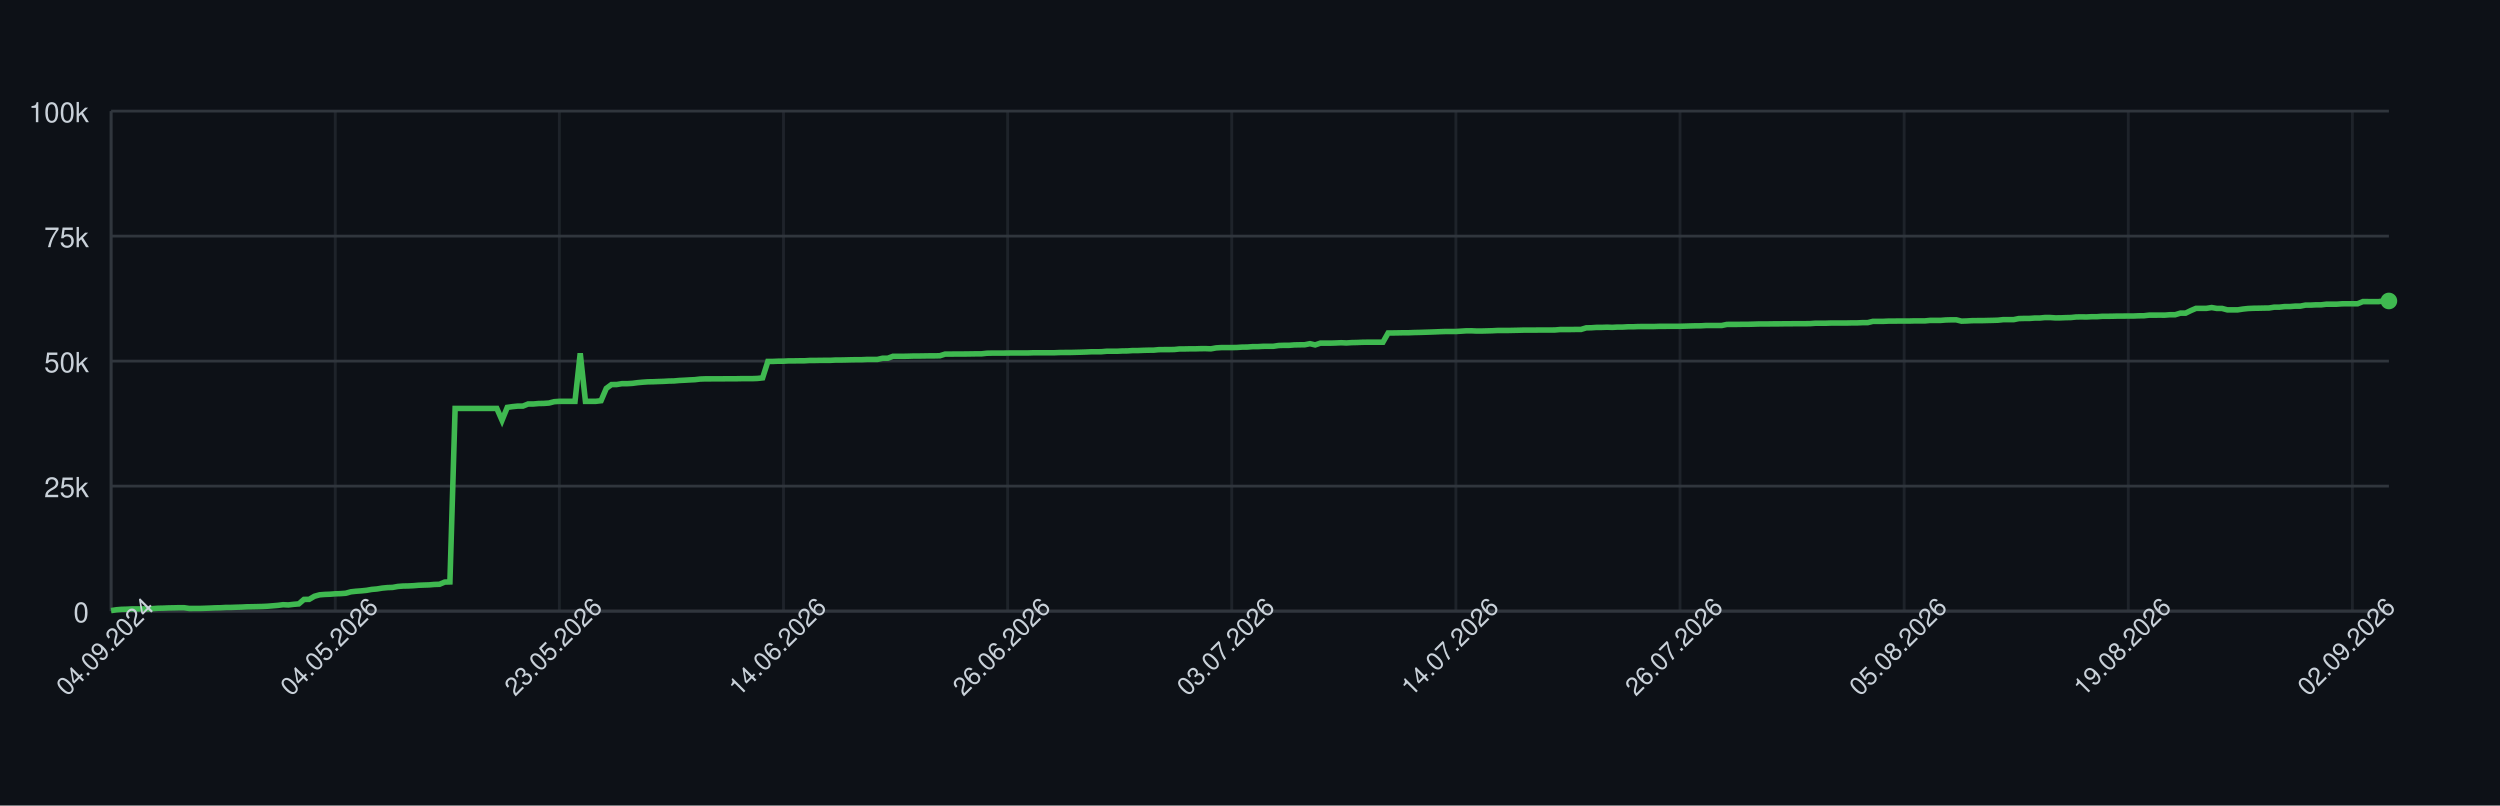
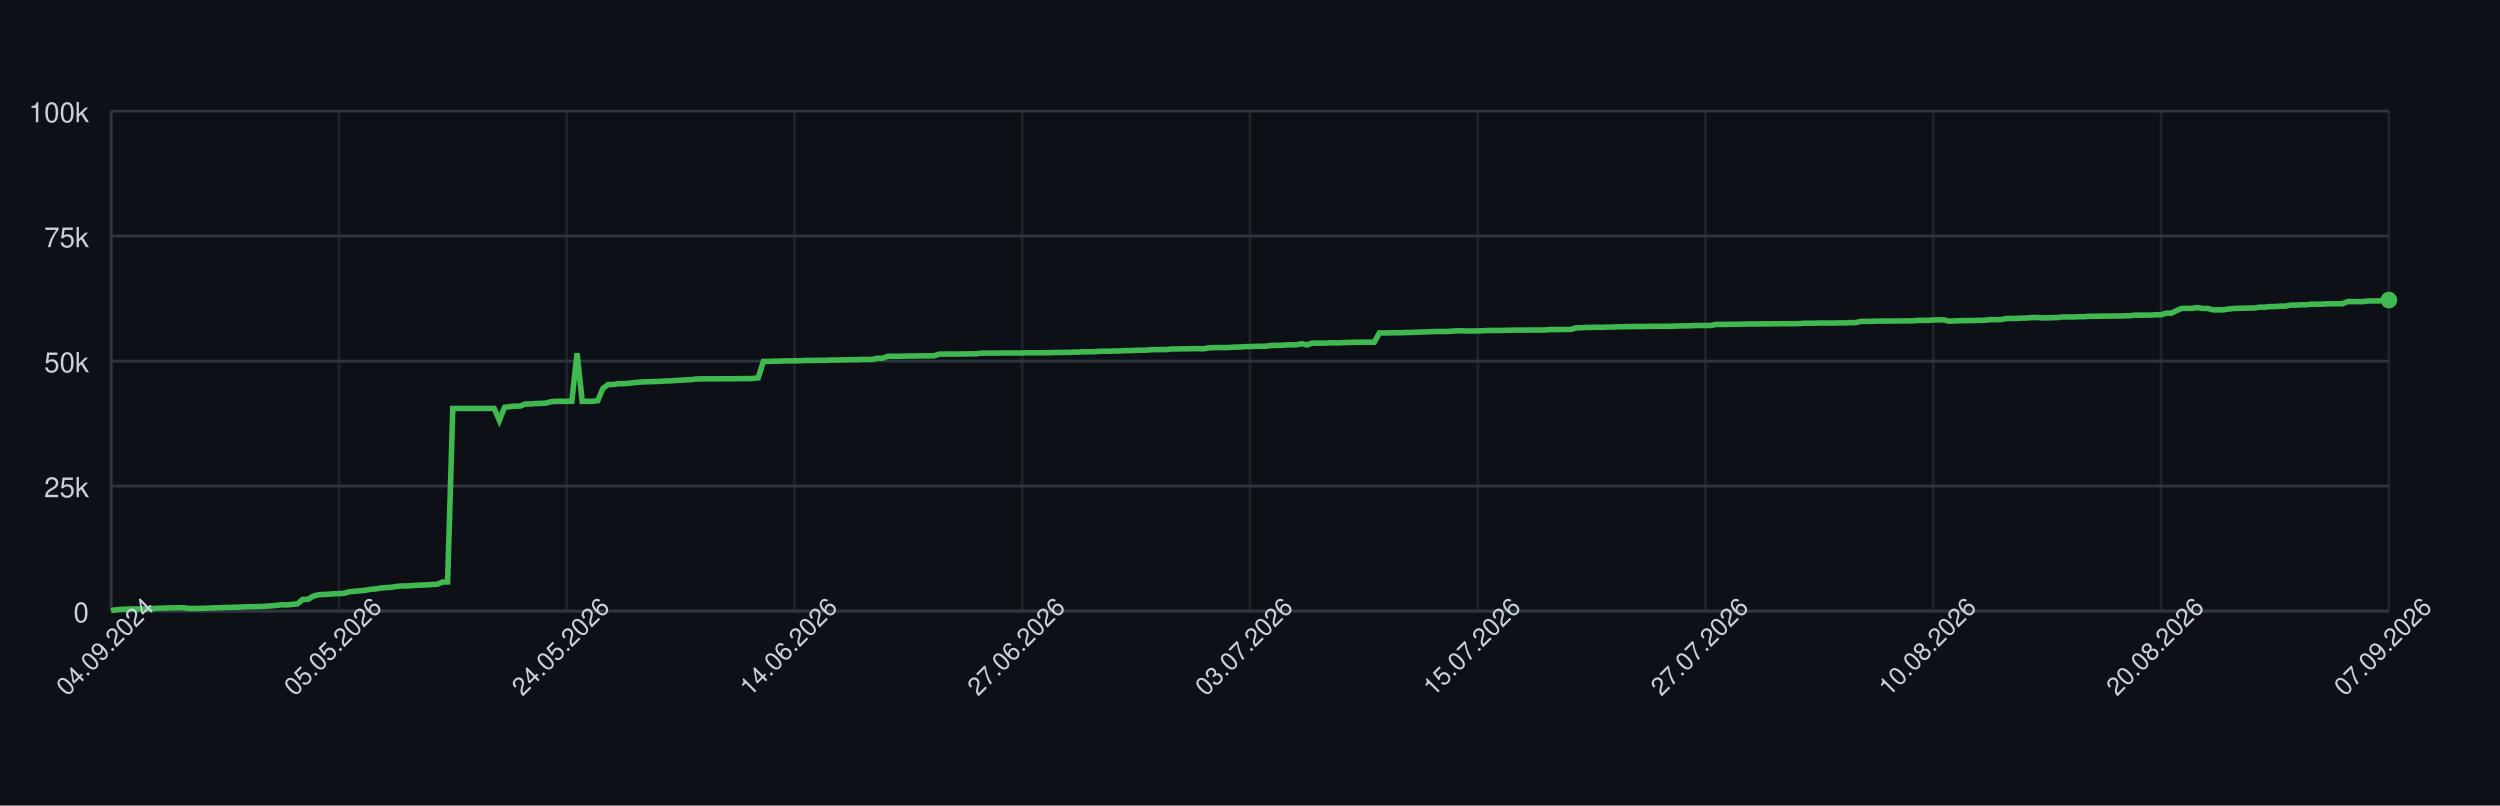
<svg xmlns="http://www.w3.org/2000/svg" width="900" height="290" style="font-family: -apple-system, BlinkMacSystemFont, 'Segoe UI', Helvetica, Arial, sans-serif;">
  <rect width="100%" height="100%" fill="#0d1117" />
  <g>
    <line x1="40" y1="220.00" x2="860" y2="220.00" stroke="#30363d" />
    <text x="32" y="224.00" font-size="10" fill="#c9d1d9" text-anchor="end">0</text>
    <line x1="40" y1="175.00" x2="860" y2="175.00" stroke="#30363d" />
    <text x="32" y="179.00" font-size="10" fill="#c9d1d9" text-anchor="end">25k</text>
    <line x1="40" y1="130.00" x2="860" y2="130.00" stroke="#30363d" />
    <text x="32" y="134.00" font-size="10" fill="#c9d1d9" text-anchor="end">50k</text>
    <line x1="40" y1="85.00" x2="860" y2="85.00" stroke="#30363d" />
    <text x="32" y="89.00" font-size="10" fill="#c9d1d9" text-anchor="end">75k</text>
    <line x1="40" y1="40.00" x2="860" y2="40.00" stroke="#30363d" />
    <text x="32" y="44.00" font-size="10" fill="#c9d1d9" text-anchor="end">100k</text>
    <line x1="40.00" y1="40" x2="40.00" y2="220" stroke="#30363d" opacity="0.5" />
-     <line x1="120.69" y1="40" x2="120.69" y2="220" stroke="#30363d" opacity="0.5" />
-     <line x1="201.37" y1="40" x2="201.37" y2="220" stroke="#30363d" opacity="0.5" />
-     <line x1="282.06" y1="40" x2="282.06" y2="220" stroke="#30363d" opacity="0.5" />
-     <line x1="362.75" y1="40" x2="362.75" y2="220" stroke="#30363d" opacity="0.5" />
-     <line x1="443.43" y1="40" x2="443.43" y2="220" stroke="#30363d" opacity="0.5" />
-     <line x1="524.12" y1="40" x2="524.12" y2="220" stroke="#30363d" opacity="0.5" />
-     <line x1="604.81" y1="40" x2="604.81" y2="220" stroke="#30363d" opacity="0.5" />
-     <line x1="685.49" y1="40" x2="685.49" y2="220" stroke="#30363d" opacity="0.5" />
-     <line x1="766.18" y1="40" x2="766.18" y2="220" stroke="#30363d" opacity="0.5" />
-     <line x1="846.86" y1="40" x2="846.86" y2="220" stroke="#30363d" opacity="0.5" />
+     <line x1="122.00" y1="40" x2="122.00" y2="220" stroke="#30363d" opacity="0.5" />
+     <line x1="204.00" y1="40" x2="204.00" y2="220" stroke="#30363d" opacity="0.5" />
+     <line x1="286.00" y1="40" x2="286.00" y2="220" stroke="#30363d" opacity="0.5" />
+     <line x1="368.00" y1="40" x2="368.00" y2="220" stroke="#30363d" opacity="0.5" />
+     <line x1="450.00" y1="40" x2="450.00" y2="220" stroke="#30363d" opacity="0.5" />
+     <line x1="532.00" y1="40" x2="532.00" y2="220" stroke="#30363d" opacity="0.5" />
+     <line x1="614.00" y1="40" x2="614.00" y2="220" stroke="#30363d" opacity="0.5" />
+     <line x1="696.00" y1="40" x2="696.00" y2="220" stroke="#30363d" opacity="0.5" />
+     <line x1="778.00" y1="40" x2="778.00" y2="220" stroke="#30363d" opacity="0.5" />
+     <line x1="860.00" y1="40" x2="860.00" y2="220" stroke="#30363d" opacity="0.5" />
    <line x1="40" y1="220" x2="860" y2="220" stroke="#30363d" />
    <line x1="40" y1="40" x2="40" y2="220" stroke="#30363d" />
-     <path d="M 40.00 219.82 L 41.88 219.52 L 43.75 219.36 L 45.63 219.31 L 47.51 219.21 L 49.38 219.21 L 51.26 219.21 L 53.14 219.21 L 55.01 219.10 L 56.89 218.97 L 58.76 218.93 L 60.64 218.85 L 62.52 218.82 L 64.39 218.77 L 66.27 218.77 L 68.15 219.05 L 70.02 219.04 L 71.90 219.04 L 73.78 218.98 L 75.65 218.91 L 77.53 218.82 L 79.41 218.79 L 81.28 218.68 L 83.16 218.67 L 85.03 218.60 L 86.91 218.55 L 88.79 218.45 L 90.66 218.42 L 92.54 218.38 L 94.42 218.33 L 96.29 218.24 L 98.17 218.09 L 100.05 217.93 L 101.92 217.69 L 103.80 217.78 L 105.68 217.56 L 107.55 217.40 L 109.43 215.79 L 111.30 215.77 L 113.18 214.66 L 115.06 214.14 L 116.93 213.99 L 118.81 213.92 L 120.69 213.77 L 122.56 213.71 L 124.44 213.57 L 126.32 213.05 L 128.19 212.85 L 130.07 212.71 L 131.95 212.52 L 133.82 212.19 L 135.70 212.03 L 137.57 211.72 L 139.45 211.54 L 141.33 211.47 L 143.20 211.13 L 145.08 210.98 L 146.96 210.94 L 148.83 210.85 L 150.71 210.69 L 152.59 210.62 L 154.46 210.56 L 156.34 210.40 L 158.22 210.34 L 160.09 209.55 L 161.97 209.49 L 163.84 147.04 L 165.72 147.04 L 167.60 147.04 L 169.47 147.04 L 171.35 147.04 L 173.23 147.04 L 175.10 147.04 L 176.98 147.04 L 178.86 147.04 L 180.73 151.31 L 182.61 146.66 L 184.49 146.39 L 186.36 146.20 L 188.24 146.20 L 190.11 145.44 L 191.99 145.44 L 193.87 145.27 L 195.74 145.23 L 197.62 145.10 L 199.50 144.61 L 201.37 144.48 L 203.25 144.48 L 205.13 144.48 L 207.00 144.48 L 208.88 127.19 L 210.76 144.48 L 212.63 144.48 L 214.51 144.48 L 216.38 144.25 L 218.26 139.83 L 220.14 138.44 L 222.01 138.43 L 223.89 138.12 L 225.77 138.12 L 227.64 138.01 L 229.52 137.76 L 231.40 137.59 L 233.27 137.46 L 235.15 137.43 L 237.03 137.35 L 238.90 137.29 L 240.78 137.18 L 242.65 137.14 L 244.53 136.97 L 246.41 136.88 L 248.28 136.77 L 250.16 136.68 L 252.04 136.46 L 253.91 136.39 L 255.79 136.39 L 257.67 136.38 L 259.54 136.38 L 261.42 136.36 L 263.30 136.35 L 265.17 136.35 L 267.05 136.31 L 268.92 136.31 L 270.80 136.31 L 272.68 136.24 L 274.55 136.03 L 276.43 130.11 L 278.31 130.11 L 280.18 130.03 L 282.06 130.03 L 283.94 129.92 L 285.81 129.92 L 287.69 129.89 L 289.57 129.89 L 291.44 129.77 L 293.32 129.77 L 295.19 129.73 L 297.07 129.72 L 298.95 129.72 L 300.82 129.61 L 302.70 129.61 L 304.58 129.57 L 306.45 129.52 L 308.33 129.49 L 310.21 129.49 L 312.08 129.40 L 313.96 129.40 L 315.84 129.40 L 317.71 128.97 L 319.59 128.97 L 321.46 128.27 L 323.34 128.27 L 325.22 128.27 L 327.09 128.23 L 328.97 128.17 L 330.85 128.17 L 332.72 128.14 L 334.60 128.11 L 336.48 128.11 L 338.35 128.07 L 340.23 127.48 L 342.11 127.48 L 343.98 127.45 L 345.86 127.45 L 347.73 127.44 L 349.61 127.41 L 351.49 127.38 L 353.36 127.38 L 355.24 127.16 L 357.12 127.12 L 358.99 127.12 L 360.87 127.12 L 362.75 127.09 L 364.62 127.06 L 366.50 127.06 L 368.38 127.06 L 370.25 127.06 L 372.13 126.99 L 374.00 126.99 L 375.88 126.99 L 377.76 126.99 L 379.63 126.99 L 381.51 126.91 L 383.39 126.89 L 385.26 126.89 L 387.14 126.84 L 389.02 126.79 L 390.89 126.73 L 392.77 126.64 L 394.65 126.64 L 396.52 126.62 L 398.40 126.45 L 400.27 126.45 L 402.15 126.45 L 404.03 126.35 L 405.90 126.33 L 407.78 126.20 L 409.66 126.20 L 411.53 126.12 L 413.41 126.07 L 415.29 126.06 L 417.16 125.88 L 419.04 125.86 L 420.92 125.86 L 422.79 125.82 L 424.67 125.62 L 426.54 125.62 L 428.42 125.58 L 430.30 125.58 L 432.17 125.52 L 434.05 125.51 L 435.93 125.58 L 437.80 125.24 L 439.68 125.13 L 441.56 125.13 L 443.43 125.13 L 445.31 125.09 L 447.19 124.96 L 449.06 124.94 L 450.94 124.79 L 452.81 124.79 L 454.69 124.68 L 456.57 124.66 L 458.44 124.66 L 460.32 124.38 L 462.20 124.32 L 464.07 124.32 L 465.95 124.17 L 467.83 124.13 L 469.70 124.11 L 471.58 123.73 L 473.46 124.17 L 475.33 123.53 L 477.21 123.53 L 479.08 123.53 L 480.96 123.47 L 482.84 123.38 L 484.71 123.47 L 486.59 123.34 L 488.47 123.30 L 490.34 123.22 L 492.22 123.19 L 494.10 123.19 L 495.97 123.19 L 497.85 123.20 L 499.73 119.86 L 501.60 119.86 L 503.48 119.83 L 505.35 119.79 L 507.23 119.79 L 509.11 119.71 L 510.98 119.67 L 512.86 119.61 L 514.74 119.55 L 516.61 119.48 L 518.49 119.40 L 520.37 119.34 L 522.24 119.34 L 524.12 119.34 L 526.00 119.22 L 527.87 119.10 L 529.75 119.09 L 531.62 119.18 L 533.50 119.17 L 535.38 119.12 L 537.25 119.07 L 539.13 118.97 L 541.01 118.97 L 542.88 118.97 L 544.76 118.93 L 546.64 118.89 L 548.51 118.84 L 550.39 118.84 L 552.27 118.84 L 554.14 118.81 L 556.02 118.81 L 557.89 118.81 L 559.77 118.80 L 561.65 118.63 L 563.52 118.63 L 565.40 118.63 L 567.28 118.60 L 569.15 118.60 L 571.03 118.03 L 572.91 117.99 L 574.78 117.86 L 576.66 117.86 L 578.54 117.79 L 580.41 117.86 L 582.29 117.75 L 584.16 117.75 L 586.04 117.64 L 587.92 117.64 L 589.79 117.56 L 591.67 117.55 L 593.55 117.55 L 595.42 117.55 L 597.30 117.48 L 599.18 117.48 L 601.05 117.47 L 602.93 117.47 L 604.81 117.47 L 606.68 117.41 L 608.56 117.35 L 610.43 117.30 L 612.31 117.29 L 614.19 117.18 L 616.06 117.18 L 617.94 117.18 L 619.82 117.18 L 621.69 116.79 L 623.57 116.78 L 625.45 116.78 L 627.32 116.75 L 629.20 116.75 L 631.08 116.70 L 632.95 116.64 L 634.83 116.62 L 636.70 116.62 L 638.58 116.59 L 640.46 116.59 L 642.33 116.56 L 644.21 116.56 L 646.09 116.53 L 647.96 116.53 L 649.84 116.53 L 651.72 116.50 L 653.59 116.36 L 655.47 116.36 L 657.35 116.36 L 659.22 116.29 L 661.10 116.29 L 662.97 116.29 L 664.85 116.29 L 666.73 116.24 L 668.60 116.24 L 670.48 116.15 L 672.36 116.15 L 674.23 115.69 L 676.11 115.69 L 677.99 115.69 L 679.86 115.60 L 681.74 115.60 L 683.62 115.57 L 685.49 115.57 L 687.37 115.57 L 689.24 115.52 L 691.12 115.52 L 693.00 115.52 L 694.87 115.34 L 696.75 115.34 L 698.63 115.34 L 700.50 115.19 L 702.38 115.14 L 704.26 115.14 L 706.13 115.61 L 708.01 115.55 L 709.89 115.44 L 711.76 115.42 L 713.64 115.42 L 715.51 115.37 L 717.39 115.33 L 719.27 115.27 L 721.14 115.07 L 723.02 115.07 L 724.90 115.07 L 726.77 114.69 L 728.65 114.64 L 730.53 114.64 L 732.40 114.50 L 734.28 114.50 L 736.16 114.31 L 738.03 114.31 L 739.91 114.44 L 741.78 114.43 L 743.66 114.35 L 745.54 114.31 L 747.41 114.11 L 749.29 114.08 L 751.17 114.11 L 753.04 114.01 L 754.92 114.01 L 756.80 113.87 L 758.67 113.87 L 760.55 113.84 L 762.43 113.79 L 764.30 113.79 L 766.18 113.77 L 768.05 113.77 L 769.93 113.69 L 771.81 113.67 L 773.68 113.45 L 775.56 113.45 L 777.44 113.44 L 779.31 113.45 L 781.19 113.30 L 783.07 113.30 L 784.94 112.73 L 786.82 112.73 L 788.70 111.81 L 790.57 111.01 L 792.45 111.01 L 794.32 111.01 L 796.20 110.72 L 798.08 111.04 L 799.95 111.04 L 801.83 111.55 L 803.71 111.55 L 805.58 111.55 L 807.46 111.26 L 809.34 111.06 L 811.21 110.98 L 813.09 110.95 L 814.97 110.91 L 816.84 110.88 L 818.72 110.58 L 820.59 110.58 L 822.47 110.37 L 824.35 110.37 L 826.22 110.21 L 828.10 110.21 L 829.98 109.84 L 831.85 109.84 L 833.73 109.74 L 835.61 109.74 L 837.48 109.51 L 839.36 109.51 L 841.24 109.51 L 843.11 109.37 L 844.99 109.35 L 846.86 109.35 L 848.74 109.35 L 850.62 108.58 L 852.49 108.58 L 854.37 108.59 L 856.25 108.59 L 858.12 108.35 L 860.00 108.35" fill="none" stroke="#3fb950" stroke-width="2" />
-     <circle cx="860.00" cy="108.35" r="3" fill="#3fb950" />
+     <path d="M 40.00 219.82 L 41.86 219.52 L 43.73 219.36 L 45.59 219.31 L 47.45 219.21 L 49.32 219.21 L 51.18 219.21 L 53.05 219.21 L 54.91 219.10 L 56.77 218.97 L 58.64 218.93 L 60.50 218.85 L 62.36 218.82 L 64.23 218.77 L 66.09 218.77 L 67.95 219.05 L 69.82 219.04 L 71.68 219.04 L 73.55 218.98 L 75.41 218.91 L 77.27 218.82 L 79.14 218.79 L 81.00 218.68 L 82.86 218.67 L 84.73 218.60 L 86.59 218.55 L 88.45 218.45 L 90.32 218.42 L 92.18 218.38 L 94.05 218.33 L 95.91 218.24 L 97.77 218.09 L 99.64 217.93 L 101.50 217.69 L 103.36 217.78 L 105.23 217.56 L 107.09 217.40 L 108.95 215.79 L 110.82 215.77 L 112.68 214.66 L 114.55 214.14 L 116.41 213.99 L 118.27 213.92 L 120.14 213.77 L 122.00 213.71 L 123.86 213.57 L 125.73 213.05 L 127.59 212.85 L 129.45 212.71 L 131.32 212.52 L 133.18 212.19 L 135.05 212.03 L 136.91 211.72 L 138.77 211.54 L 140.64 211.47 L 142.50 211.13 L 144.36 210.98 L 146.23 210.94 L 148.09 210.85 L 149.95 210.69 L 151.82 210.62 L 153.68 210.56 L 155.55 210.40 L 157.41 210.34 L 159.27 209.55 L 161.14 209.49 L 163.00 147.04 L 164.86 147.04 L 166.73 147.04 L 168.59 147.04 L 170.45 147.04 L 172.32 147.04 L 174.18 147.04 L 176.05 147.04 L 177.91 147.04 L 179.77 151.31 L 181.64 146.66 L 183.50 146.39 L 185.36 146.20 L 187.23 146.20 L 189.09 145.44 L 190.95 145.44 L 192.82 145.27 L 194.68 145.23 L 196.55 145.10 L 198.41 144.61 L 200.27 144.48 L 202.14 144.48 L 204.00 144.48 L 205.86 144.48 L 207.73 127.19 L 209.59 144.48 L 211.45 144.48 L 213.32 144.48 L 215.18 144.25 L 217.05 139.83 L 218.91 138.44 L 220.77 138.43 L 222.64 138.12 L 224.50 138.12 L 226.36 138.01 L 228.23 137.76 L 230.09 137.59 L 231.95 137.46 L 233.82 137.43 L 235.68 137.35 L 237.55 137.29 L 239.41 137.18 L 241.27 137.14 L 243.14 136.97 L 245.00 136.88 L 246.86 136.77 L 248.73 136.68 L 250.59 136.46 L 252.45 136.39 L 254.32 136.39 L 256.18 136.38 L 258.05 136.38 L 259.91 136.36 L 261.77 136.35 L 263.64 136.35 L 265.50 136.31 L 267.36 136.31 L 269.23 136.31 L 271.09 136.24 L 272.95 136.03 L 274.82 130.11 L 276.68 130.11 L 278.55 130.03 L 280.41 130.03 L 282.27 129.92 L 284.14 129.92 L 286.00 129.89 L 287.86 129.89 L 289.73 129.77 L 291.59 129.77 L 293.45 129.73 L 295.32 129.72 L 297.18 129.72 L 299.05 129.61 L 300.91 129.61 L 302.77 129.57 L 304.64 129.52 L 306.50 129.49 L 308.36 129.49 L 310.23 129.40 L 312.09 129.40 L 313.95 129.40 L 315.82 128.97 L 317.68 128.97 L 319.55 128.27 L 321.41 128.27 L 323.27 128.27 L 325.14 128.23 L 327.00 128.17 L 328.86 128.17 L 330.73 128.14 L 332.59 128.11 L 334.45 128.11 L 336.32 128.07 L 338.18 127.48 L 340.05 127.48 L 341.91 127.45 L 343.77 127.45 L 345.64 127.44 L 347.50 127.41 L 349.36 127.38 L 351.23 127.38 L 353.09 127.16 L 354.95 127.12 L 356.82 127.12 L 358.68 127.12 L 360.55 127.09 L 362.41 127.06 L 364.27 127.06 L 366.14 127.06 L 368.00 127.06 L 369.86 126.99 L 371.73 126.99 L 373.59 126.99 L 375.45 126.99 L 377.32 126.99 L 379.18 126.91 L 381.05 126.89 L 382.91 126.89 L 384.77 126.84 L 386.64 126.79 L 388.50 126.73 L 390.36 126.64 L 392.23 126.64 L 394.09 126.62 L 395.95 126.45 L 397.82 126.45 L 399.68 126.45 L 401.55 126.35 L 403.41 126.33 L 405.27 126.20 L 407.14 126.20 L 409.00 126.12 L 410.86 126.07 L 412.73 126.06 L 414.59 125.88 L 416.45 125.86 L 418.32 125.86 L 420.18 125.82 L 422.05 125.62 L 423.91 125.62 L 425.77 125.58 L 427.64 125.58 L 429.50 125.52 L 431.36 125.51 L 433.23 125.58 L 435.09 125.24 L 436.95 125.13 L 438.82 125.13 L 440.68 125.13 L 442.55 125.09 L 444.41 124.96 L 446.27 124.94 L 448.14 124.79 L 450.00 124.79 L 451.86 124.68 L 453.73 124.66 L 455.59 124.66 L 457.45 124.38 L 459.32 124.32 L 461.18 124.32 L 463.05 124.17 L 464.91 124.13 L 466.77 124.11 L 468.64 123.73 L 470.50 124.17 L 472.36 123.53 L 474.23 123.53 L 476.09 123.53 L 477.95 123.47 L 479.82 123.38 L 481.68 123.47 L 483.55 123.34 L 485.41 123.30 L 487.27 123.22 L 489.14 123.19 L 491.00 123.19 L 492.86 123.19 L 494.73 123.20 L 496.59 119.86 L 498.45 119.86 L 500.32 119.83 L 502.18 119.79 L 504.05 119.79 L 505.91 119.71 L 507.77 119.67 L 509.64 119.61 L 511.50 119.55 L 513.36 119.48 L 515.23 119.40 L 517.09 119.34 L 518.95 119.34 L 520.82 119.34 L 522.68 119.22 L 524.55 119.10 L 526.41 119.09 L 528.27 119.18 L 530.14 119.17 L 532.00 119.12 L 533.86 119.07 L 535.73 118.97 L 537.59 118.97 L 539.45 118.97 L 541.32 118.93 L 543.18 118.89 L 545.05 118.84 L 546.91 118.84 L 548.77 118.84 L 550.64 118.81 L 552.50 118.81 L 554.36 118.81 L 556.23 118.80 L 558.09 118.63 L 559.95 118.63 L 561.82 118.63 L 563.68 118.60 L 565.55 118.60 L 567.41 118.03 L 569.27 117.99 L 571.14 117.86 L 573.00 117.86 L 574.86 117.79 L 576.73 117.86 L 578.59 117.75 L 580.45 117.75 L 582.32 117.64 L 584.18 117.64 L 586.05 117.56 L 587.91 117.55 L 589.77 117.55 L 591.64 117.55 L 593.50 117.48 L 595.36 117.48 L 597.23 117.47 L 599.09 117.47 L 600.95 117.47 L 602.82 117.41 L 604.68 117.35 L 606.55 117.30 L 608.41 117.29 L 610.27 117.18 L 612.14 117.18 L 614.00 117.18 L 615.86 117.18 L 617.73 116.79 L 619.59 116.78 L 621.45 116.78 L 623.32 116.75 L 625.18 116.75 L 627.05 116.70 L 628.91 116.64 L 630.77 116.62 L 632.64 116.62 L 634.50 116.59 L 636.36 116.59 L 638.23 116.56 L 640.09 116.56 L 641.95 116.53 L 643.82 116.53 L 645.68 116.53 L 647.55 116.50 L 649.41 116.36 L 651.27 116.36 L 653.14 116.36 L 655.00 116.29 L 656.86 116.29 L 658.73 116.29 L 660.59 116.29 L 662.45 116.24 L 664.32 116.24 L 666.18 116.15 L 668.05 116.15 L 669.91 115.69 L 671.77 115.69 L 673.64 115.69 L 675.50 115.60 L 677.36 115.60 L 679.23 115.57 L 681.09 115.57 L 682.95 115.57 L 684.82 115.52 L 686.68 115.52 L 688.55 115.52 L 690.41 115.34 L 692.27 115.34 L 694.14 115.34 L 696.00 115.19 L 697.86 115.14 L 699.73 115.14 L 701.59 115.61 L 703.45 115.55 L 705.32 115.44 L 707.18 115.42 L 709.05 115.42 L 710.91 115.37 L 712.77 115.33 L 714.64 115.27 L 716.50 115.07 L 718.36 115.07 L 720.23 115.07 L 722.09 114.69 L 723.95 114.64 L 725.82 114.64 L 727.68 114.50 L 729.55 114.50 L 731.41 114.31 L 733.27 114.31 L 735.14 114.44 L 737.00 114.43 L 738.86 114.35 L 740.73 114.31 L 742.59 114.11 L 744.45 114.08 L 746.32 114.11 L 748.18 114.01 L 750.05 114.01 L 751.91 113.87 L 753.77 113.87 L 755.64 113.84 L 757.50 113.79 L 759.36 113.79 L 761.23 113.77 L 763.09 113.77 L 764.95 113.69 L 766.82 113.67 L 768.68 113.45 L 770.55 113.45 L 772.41 113.44 L 774.27 113.45 L 776.14 113.30 L 778.00 113.30 L 779.86 112.73 L 781.73 112.73 L 783.59 111.81 L 785.45 111.01 L 787.32 111.01 L 789.18 111.01 L 791.05 110.72 L 792.91 111.04 L 794.77 111.04 L 796.64 111.55 L 798.50 111.55 L 800.36 111.55 L 802.23 111.26 L 804.09 111.06 L 805.95 110.98 L 807.82 110.95 L 809.68 110.91 L 811.55 110.88 L 813.41 110.58 L 815.27 110.58 L 817.14 110.37 L 819.00 110.37 L 820.86 110.21 L 822.73 110.21 L 824.59 109.84 L 826.45 109.84 L 828.32 109.74 L 830.18 109.74 L 832.05 109.51 L 833.91 109.51 L 835.77 109.51 L 837.64 109.37 L 839.50 109.35 L 841.36 109.35 L 843.23 109.35 L 845.09 108.58 L 846.95 108.58 L 848.82 108.59 L 850.68 108.59 L 852.55 108.35 L 854.41 108.35 L 856.27 108.35 L 858.14 108.03 L 860.00 108.03" fill="none" stroke="#3fb950" stroke-width="2" />
+     <circle cx="860.00" cy="108.03" r="3" fill="#3fb950" />
    <text x="40.00" y="235.00" font-size="9" fill="#c9d1d9" text-anchor="middle" transform="rotate(-45 40.00 235.00)">04.09.2024</text>
-     <text x="120.69" y="235.00" font-size="9" fill="#c9d1d9" text-anchor="middle" transform="rotate(-45 120.69 235.00)">04.05.2026</text>
-     <text x="201.37" y="235.00" font-size="9" fill="#c9d1d9" text-anchor="middle" transform="rotate(-45 201.37 235.00)">23.05.2026</text>
-     <text x="282.06" y="235.00" font-size="9" fill="#c9d1d9" text-anchor="middle" transform="rotate(-45 282.06 235.00)">14.06.2026</text>
-     <text x="362.75" y="235.00" font-size="9" fill="#c9d1d9" text-anchor="middle" transform="rotate(-45 362.75 235.00)">26.06.2026</text>
-     <text x="443.43" y="235.00" font-size="9" fill="#c9d1d9" text-anchor="middle" transform="rotate(-45 443.43 235.00)">03.07.2026</text>
-     <text x="524.12" y="235.00" font-size="9" fill="#c9d1d9" text-anchor="middle" transform="rotate(-45 524.12 235.00)">14.07.2026</text>
-     <text x="604.81" y="235.00" font-size="9" fill="#c9d1d9" text-anchor="middle" transform="rotate(-45 604.81 235.00)">26.07.2026</text>
-     <text x="685.49" y="235.00" font-size="9" fill="#c9d1d9" text-anchor="middle" transform="rotate(-45 685.49 235.00)">05.08.2026</text>
-     <text x="766.18" y="235.00" font-size="9" fill="#c9d1d9" text-anchor="middle" transform="rotate(-45 766.18 235.00)">19.08.2026</text>
-     <text x="846.86" y="235.00" font-size="9" fill="#c9d1d9" text-anchor="middle" transform="rotate(-45 846.86 235.00)">02.09.2026</text>
+     <text x="122.00" y="235.00" font-size="9" fill="#c9d1d9" text-anchor="middle" transform="rotate(-45 122.00 235.00)">05.05.2026</text>
+     <text x="204.00" y="235.00" font-size="9" fill="#c9d1d9" text-anchor="middle" transform="rotate(-45 204.00 235.00)">24.05.2026</text>
+     <text x="286.00" y="235.00" font-size="9" fill="#c9d1d9" text-anchor="middle" transform="rotate(-45 286.00 235.00)">14.06.2026</text>
+     <text x="368.00" y="235.00" font-size="9" fill="#c9d1d9" text-anchor="middle" transform="rotate(-45 368.00 235.00)">27.06.2026</text>
+     <text x="450.00" y="235.00" font-size="9" fill="#c9d1d9" text-anchor="middle" transform="rotate(-45 450.00 235.00)">03.07.2026</text>
+     <text x="532.00" y="235.00" font-size="9" fill="#c9d1d9" text-anchor="middle" transform="rotate(-45 532.00 235.00)">15.07.2026</text>
+     <text x="614.00" y="235.00" font-size="9" fill="#c9d1d9" text-anchor="middle" transform="rotate(-45 614.00 235.00)">27.07.2026</text>
+     <text x="696.00" y="235.00" font-size="9" fill="#c9d1d9" text-anchor="middle" transform="rotate(-45 696.00 235.00)">10.08.2026</text>
+     <text x="778.00" y="235.00" font-size="9" fill="#c9d1d9" text-anchor="middle" transform="rotate(-45 778.00 235.00)">20.08.2026</text>
+     <text x="860.00" y="235.00" font-size="9" fill="#c9d1d9" text-anchor="middle" transform="rotate(-45 860.00 235.00)">07.09.2026</text>
  </g>
</svg>
